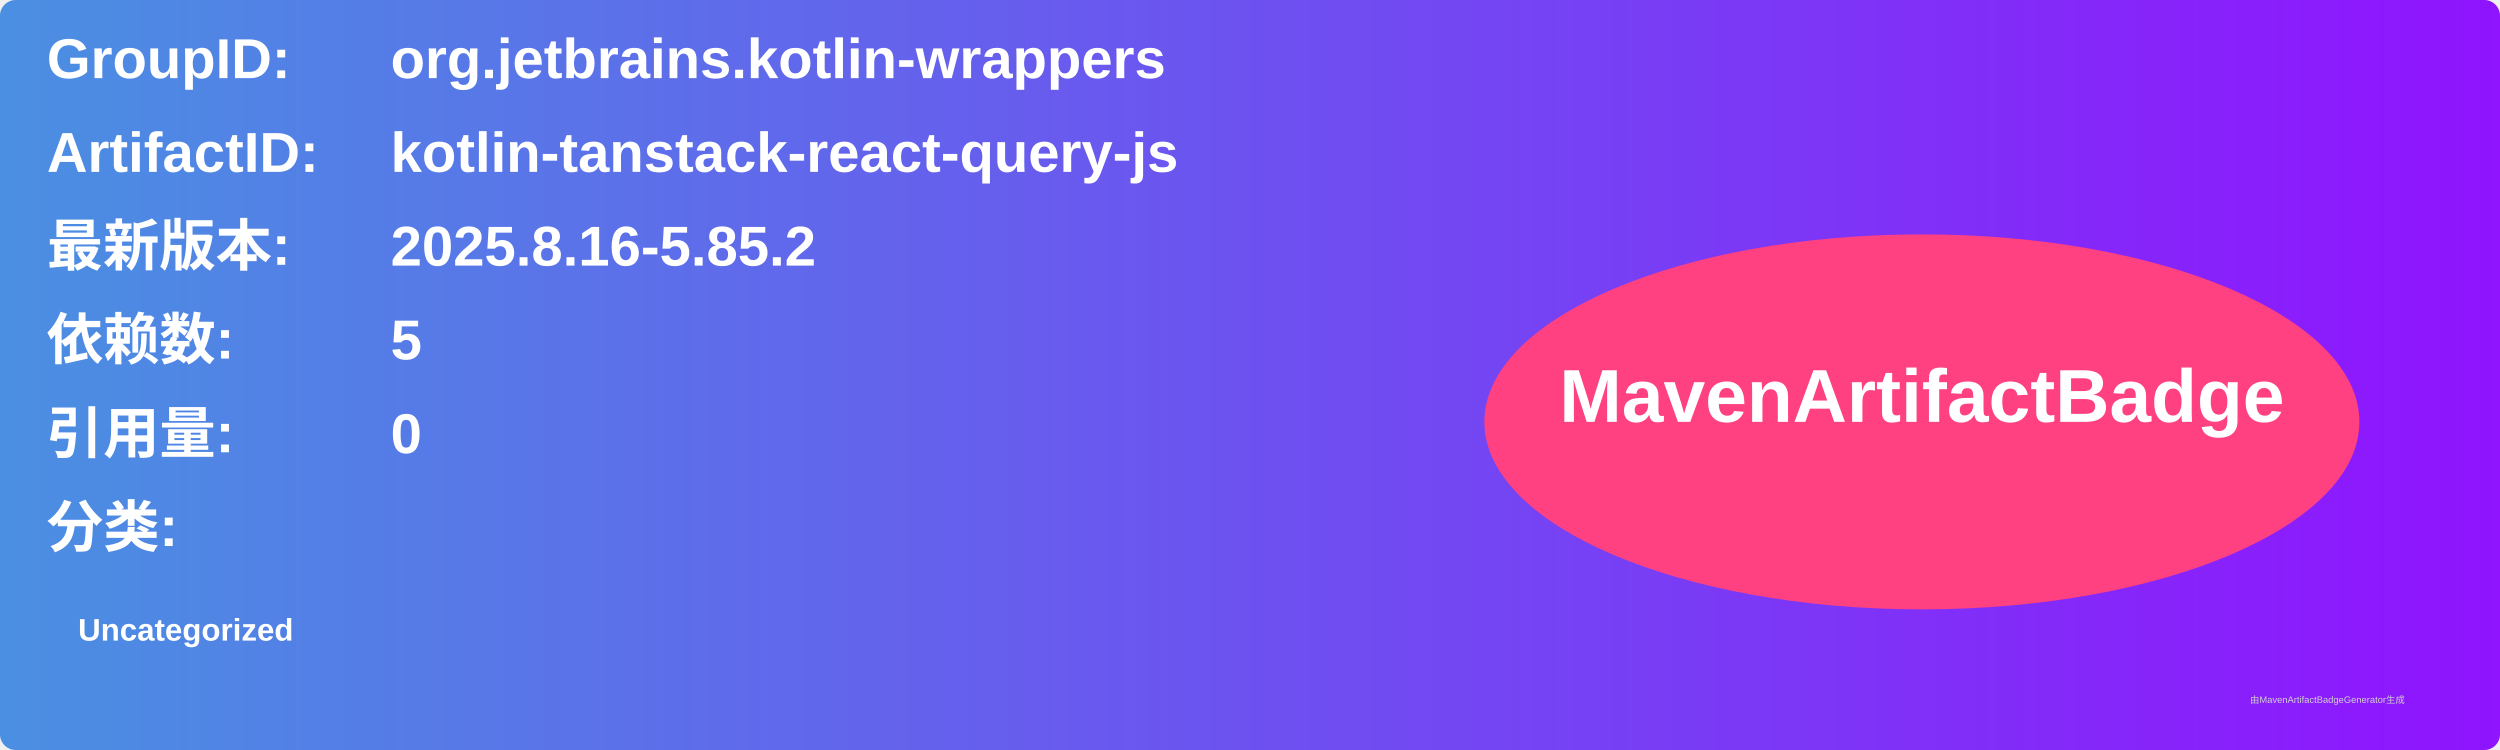
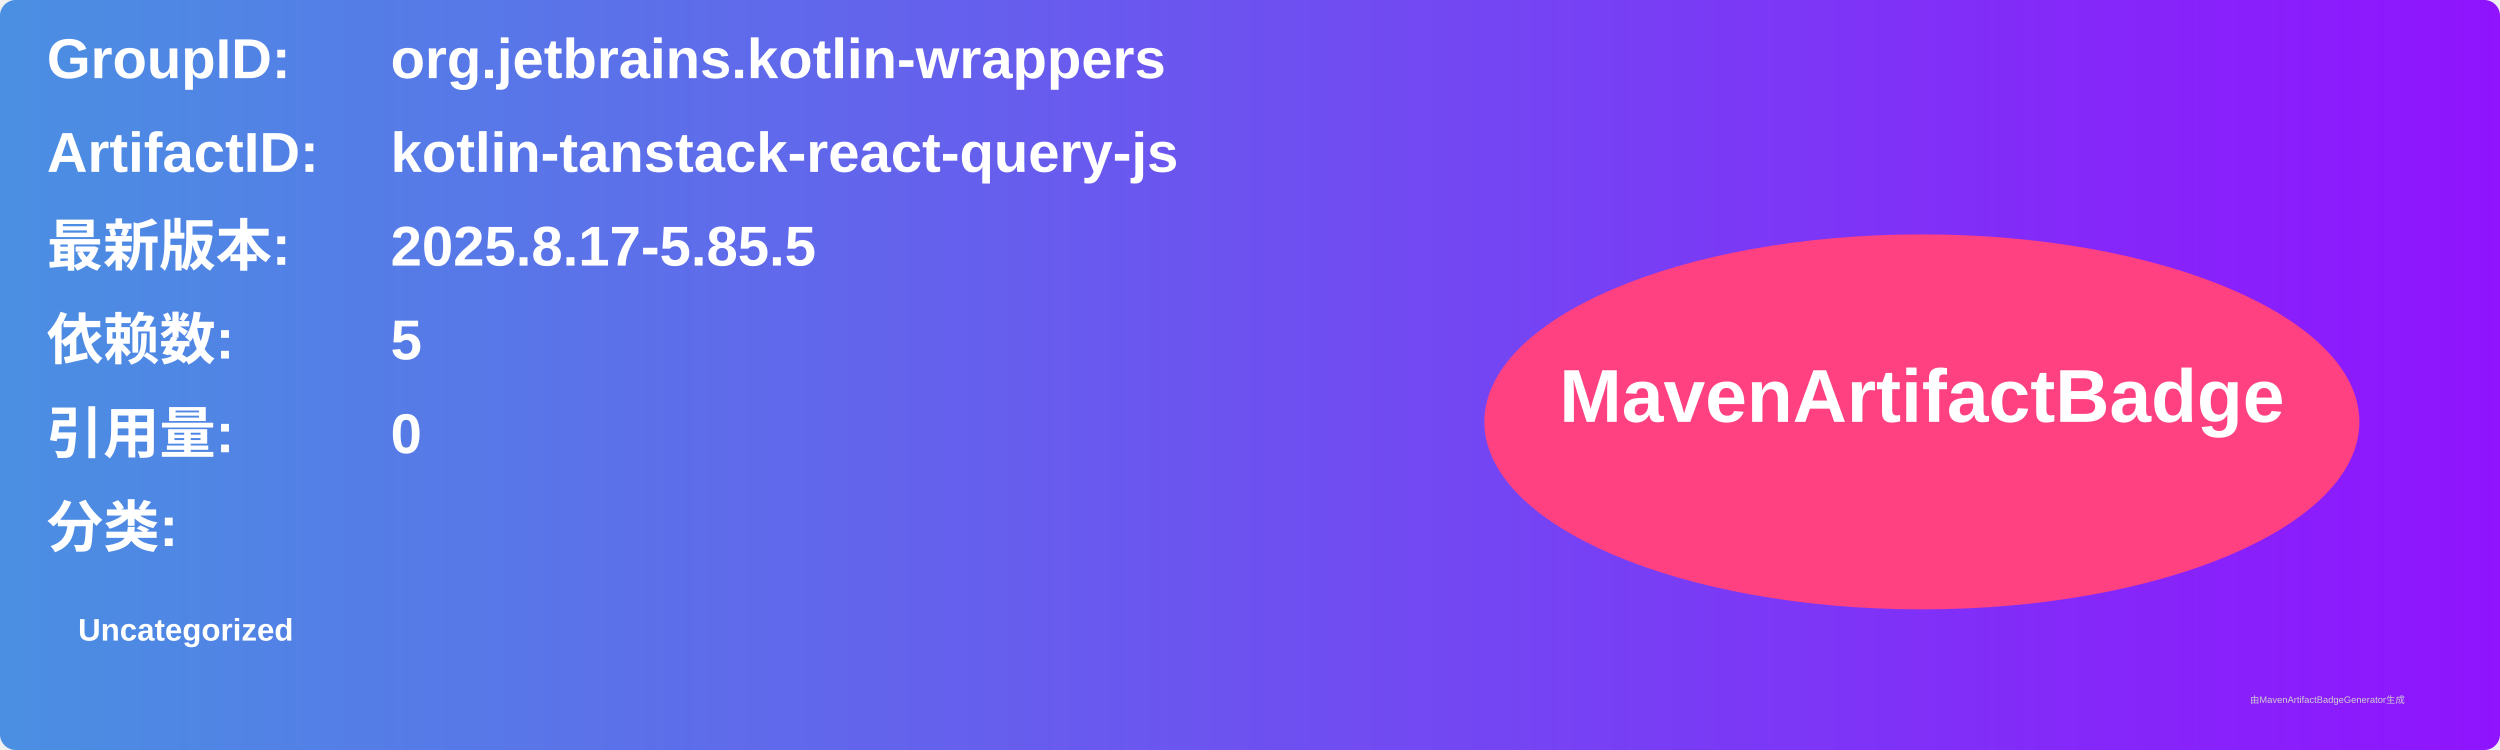
<svg xmlns="http://www.w3.org/2000/svg" width="800" height="240" viewBox="0 0 800 240">
  <linearGradient id="grad" x1="0%" y1="0%" x2="100%" y2="0%">
    <stop offset="0%" stop-color="#4a90e2" />
    <stop offset="100%" stop-color="#9013fe" />
  </linearGradient>
  <rect width="100%" height="100%" rx="5" ry="5" fill="url(#grad)" />
  <g transform="translate(15, 15)">
    <text x="0" y="10" font-family="Arial" font-size="18" fill="white" font-weight="bold" width="260">GroupID:</text>
    <text x="110" y="10" font-family="Arial" font-size="18" fill="white" font-weight="bold" width="460">org.jetbrains.kotlin-wrappers</text>
    <text x="0" y="40" font-family="Arial" font-size="18" fill="white" font-weight="bold" width="260">ArtifactID:</text>
    <text x="110" y="40" font-family="Arial" font-size="18" fill="white" font-weight="bold" width="460">kotlin-tanstack-react-query-js</text>
    <text x="0" y="70" font-family="Arial" font-size="18" fill="white" font-weight="bold">最新版本:</text>
    <text x="110" y="70" font-family="Arial" font-size="18" fill="white" font-weight="bold">
-       <tspan font-weight="bold">2025.8.16-5.85.2</tspan>
+       <tspan font-weight="bold">2025.8.17-5.85.5</tspan>
    </text>
    <text x="0" y="100" font-family="Arial" font-size="18" fill="white" font-weight="bold">依赖数: </text>
    <text x="110" y="100" font-family="Arial" font-size="18" fill="white">
      <tspan font-weight="bold">5</tspan>
    </text>
    <text x="0" y="130" font-family="Arial" font-size="18" fill="white" font-weight="bold">引用量: </text>
    <text x="110" y="130" font-family="Arial" font-size="18" fill="white">
      <tspan font-weight="bold">0</tspan>
    </text>
    <text x="0" y="160" font-family="Arial" font-size="18" fill="white" font-weight="bold">分类:</text>
    <text x="10" y="190" font-family="Arial" font-size="10" fill="white">
      <tspan font-weight="bold">Uncategorized</tspan>
    </text>
    <ellipse cx="600" cy="120" rx="140" ry="60" fill="#ff4081" />
    <text x="600" y="120" text-anchor="middle" font-family="Arial" font-size="24" fill="white" font-weight="bold">MavenArtifactBadge</text>
  </g>
  <text x="720" y="225" font-family="Arial" font-size="3" fill="#d0d0d0">由MavenArtifactBadgeGenerator生成</text>
</svg>
